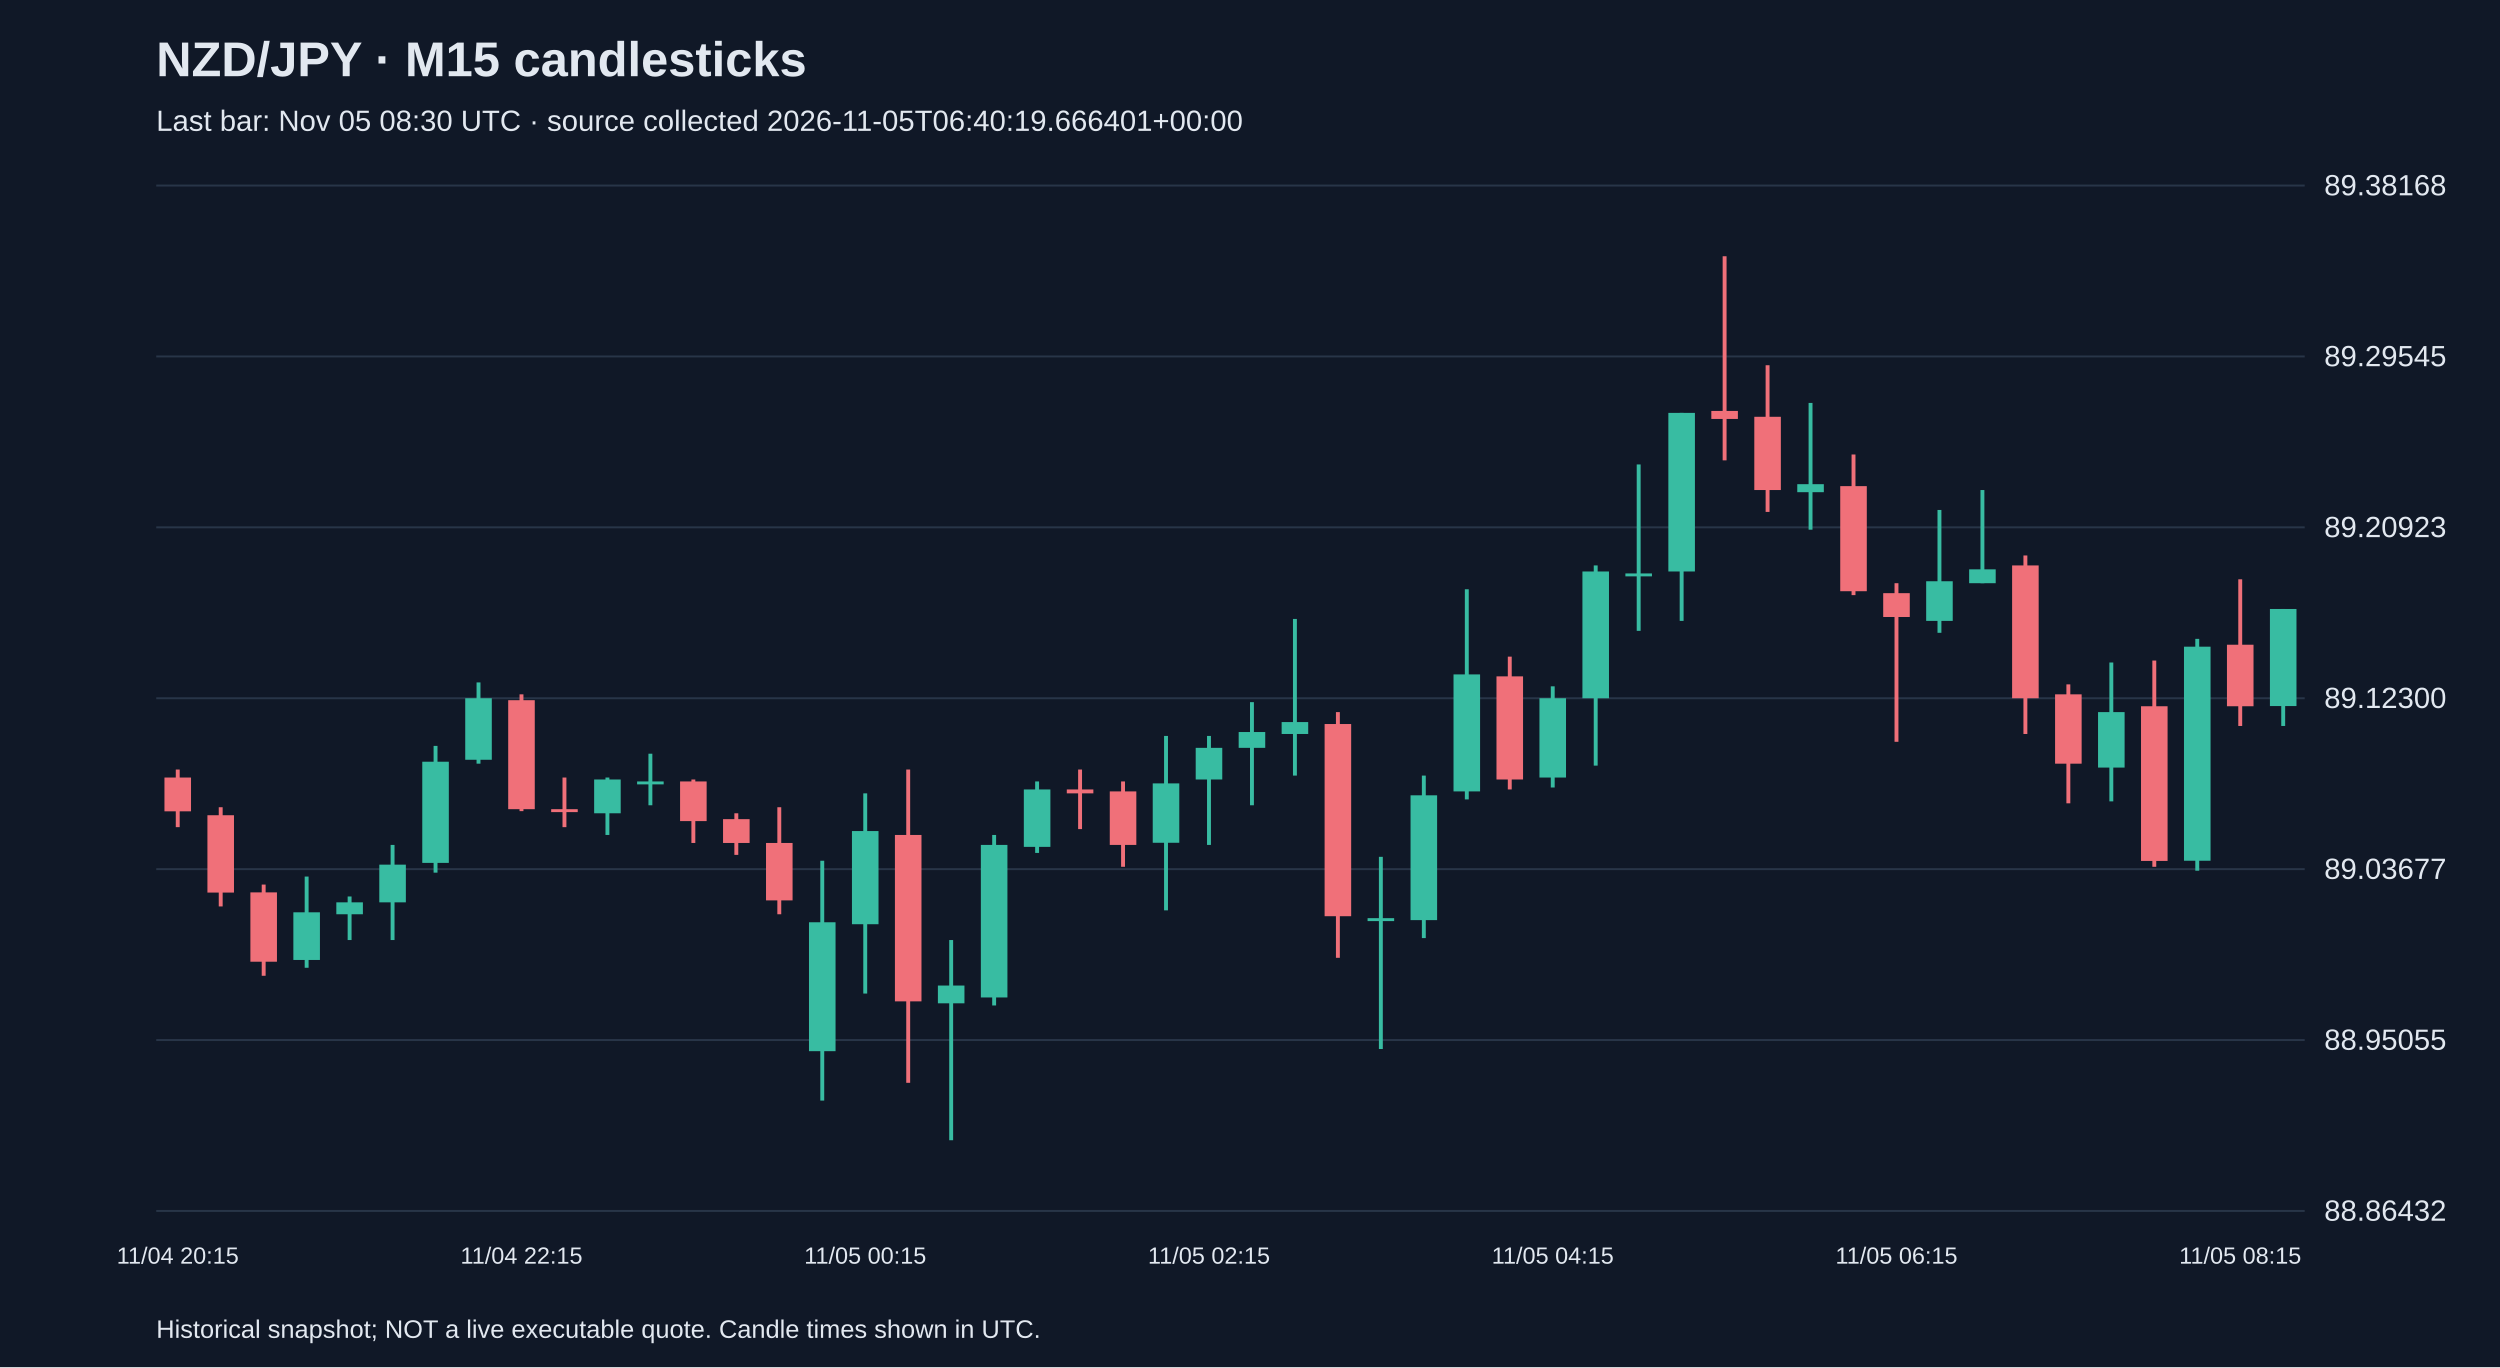
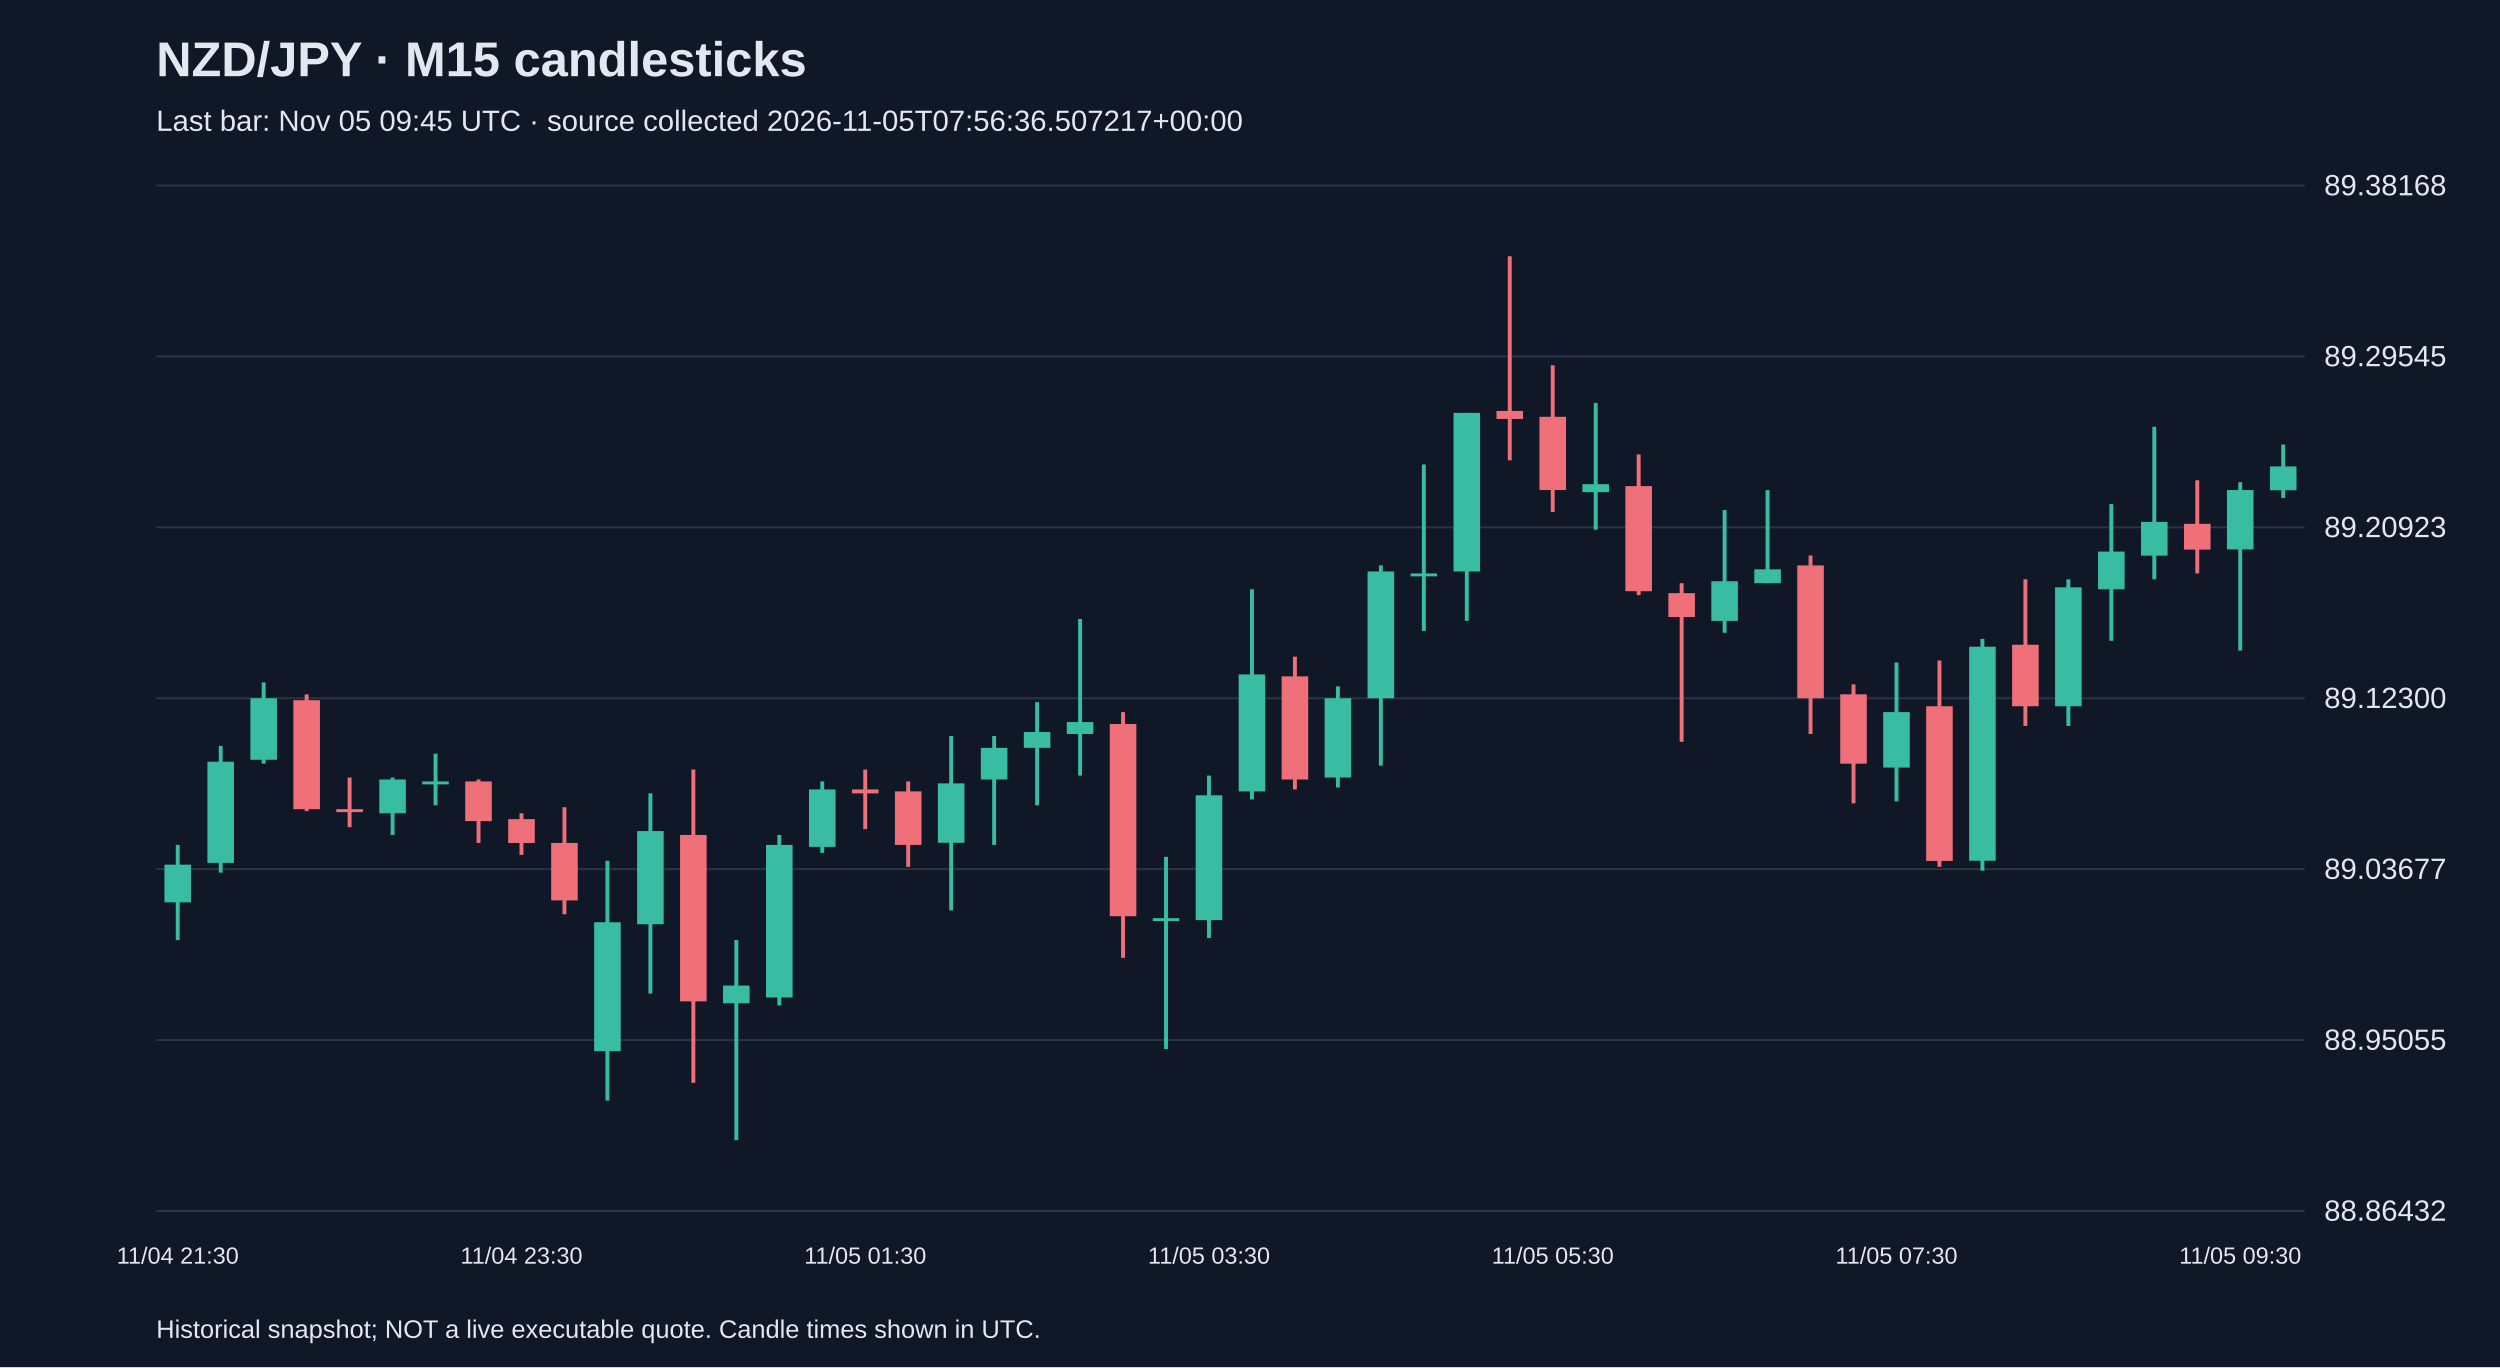
<svg xmlns="http://www.w3.org/2000/svg" viewBox="0 0 1280 700">
  <rect width="100%" height="100%" fill="#101827" />
  <style>text{font-family:Arial,sans-serif;fill:#e2e8f0}</style>
  <text x="80" y="39" font-size="25" font-weight="bold">NZD/JPY · M15 candlesticks</text>
-   <text x="80" y="67" font-size="15" fill="#a6b1c5">Last bar: Nov 05 08:30 UTC · source collected 2026-11-05T06:40:19.666401+00:00</text>
+   <text x="80" y="67" font-size="15" fill="#a6b1c5">Last bar: Nov 05 09:45 UTC · source collected 2026-11-05T07:56:36.507217+00:00</text>
  <line x1="80" y1="620.0" x2="1180" y2="620.0" stroke="#283548" />
  <text x="1190" y="625.0" font-size="15">88.86432</text>
  <line x1="80" y1="532.5" x2="1180" y2="532.5" stroke="#283548" />
  <text x="1190" y="537.5" font-size="15">88.95055</text>
  <line x1="80" y1="445.0" x2="1180" y2="445.0" stroke="#283548" />
  <text x="1190" y="450.0" font-size="15">89.03677</text>
  <line x1="80" y1="357.5" x2="1180" y2="357.5" stroke="#283548" />
  <text x="1190" y="362.5" font-size="15">89.12300</text>
  <line x1="80" y1="270.0" x2="1180" y2="270.0" stroke="#283548" />
  <text x="1190" y="275.0" font-size="15">89.20923</text>
  <line x1="80" y1="182.5" x2="1180" y2="182.5" stroke="#283548" />
  <text x="1190" y="187.5" font-size="15">89.29545</text>
  <line x1="80" y1="95.0" x2="1180" y2="95.0" stroke="#283548" />
  <text x="1190" y="100.0" font-size="15">89.38168</text>
-   <line x1="91.0" y1="394.0" x2="91.0" y2="423.5" stroke="#f07079" stroke-width="2" />
-   <rect x="84.2" y="398.1" width="13.6" height="17.3" fill="#f07079" />
-   <text x="91.0" y="647" text-anchor="middle" font-size="12">11/04 20:15</text>
-   <line x1="113.0" y1="413.3" x2="113.0" y2="464.1" stroke="#f07079" stroke-width="2" />
-   <rect x="106.2" y="417.4" width="13.6" height="39.6" fill="#f07079" />
-   <line x1="135.0" y1="452.9" x2="135.0" y2="499.6" stroke="#f07079" stroke-width="2" />
-   <rect x="128.2" y="456.9" width="13.6" height="35.5" fill="#f07079" />
-   <line x1="157.0" y1="448.8" x2="157.0" y2="495.5" stroke="#38bca2" stroke-width="2" />
-   <rect x="150.2" y="467.1" width="13.6" height="24.4" fill="#38bca2" />
-   <line x1="179.0" y1="459.0" x2="179.0" y2="481.3" stroke="#38bca2" stroke-width="2" />
-   <rect x="172.2" y="462.0" width="13.6" height="6.1" fill="#38bca2" />
-   <line x1="201.0" y1="432.6" x2="201.0" y2="481.3" stroke="#38bca2" stroke-width="2" />
-   <rect x="194.2" y="442.7" width="13.6" height="19.3" fill="#38bca2" />
-   <line x1="223.0" y1="381.9" x2="223.0" y2="446.8" stroke="#38bca2" stroke-width="2" />
-   <rect x="216.2" y="390.0" width="13.6" height="51.8" fill="#38bca2" />
-   <line x1="245.0" y1="349.4" x2="245.0" y2="391.0" stroke="#38bca2" stroke-width="2" />
-   <rect x="238.2" y="357.5" width="13.6" height="31.5" fill="#38bca2" />
-   <line x1="267.0" y1="355.5" x2="267.0" y2="415.3" stroke="#f07079" stroke-width="2" />
-   <rect x="260.2" y="358.5" width="13.6" height="55.8" fill="#f07079" />
-   <text x="267.0" y="647" text-anchor="middle" font-size="12">11/04 22:15</text>
-   <line x1="289.0" y1="398.1" x2="289.0" y2="423.5" stroke="#f07079" stroke-width="2" />
-   <rect x="282.2" y="414.3" width="13.6" height="1.5" fill="#f07079" />
-   <line x1="311.0" y1="398.1" x2="311.0" y2="427.5" stroke="#38bca2" stroke-width="2" />
-   <rect x="304.2" y="399.1" width="13.6" height="17.3" fill="#38bca2" />
-   <line x1="333.0" y1="385.9" x2="333.0" y2="412.3" stroke="#38bca2" stroke-width="2" />
-   <rect x="326.2" y="400.1" width="13.6" height="1.5" fill="#38bca2" />
-   <line x1="355.0" y1="399.1" x2="355.0" y2="431.6" stroke="#f07079" stroke-width="2" />
-   <rect x="348.2" y="400.1" width="13.6" height="20.3" fill="#f07079" />
-   <line x1="377.0" y1="416.4" x2="377.0" y2="437.7" stroke="#f07079" stroke-width="2" />
-   <rect x="370.2" y="419.4" width="13.6" height="12.2" fill="#f07079" />
-   <line x1="399.0" y1="413.3" x2="399.0" y2="468.1" stroke="#f07079" stroke-width="2" />
-   <rect x="392.2" y="431.6" width="13.6" height="29.4" fill="#f07079" />
-   <line x1="421.0" y1="440.7" x2="421.0" y2="563.5" stroke="#38bca2" stroke-width="2" />
-   <rect x="414.2" y="472.2" width="13.6" height="66.0" fill="#38bca2" />
-   <line x1="443.0" y1="406.2" x2="443.0" y2="508.7" stroke="#38bca2" stroke-width="2" />
-   <rect x="436.2" y="425.5" width="13.6" height="47.7" fill="#38bca2" />
-   <text x="443.0" y="647" text-anchor="middle" font-size="12">11/05 00:15</text>
-   <line x1="465.0" y1="394.0" x2="465.0" y2="554.4" stroke="#f07079" stroke-width="2" />
-   <rect x="458.2" y="427.5" width="13.6" height="85.2" fill="#f07079" />
-   <line x1="487.0" y1="481.3" x2="487.0" y2="583.8" stroke="#38bca2" stroke-width="2" />
-   <rect x="480.2" y="504.6" width="13.6" height="9.1" fill="#38bca2" />
-   <line x1="509.0" y1="427.5" x2="509.0" y2="514.8" stroke="#38bca2" stroke-width="2" />
-   <rect x="502.2" y="432.6" width="13.6" height="78.1" fill="#38bca2" />
-   <line x1="531.0" y1="400.1" x2="531.0" y2="436.7" stroke="#38bca2" stroke-width="2" />
-   <rect x="524.2" y="404.2" width="13.6" height="29.4" fill="#38bca2" />
-   <line x1="553.0" y1="394.0" x2="553.0" y2="424.5" stroke="#f07079" stroke-width="2" />
-   <rect x="546.2" y="404.2" width="13.6" height="2.0" fill="#f07079" />
-   <line x1="575.0" y1="400.1" x2="575.0" y2="443.8" stroke="#f07079" stroke-width="2" />
-   <rect x="568.2" y="405.2" width="13.6" height="27.4" fill="#f07079" />
-   <line x1="597.0" y1="376.8" x2="597.0" y2="466.1" stroke="#38bca2" stroke-width="2" />
-   <rect x="590.2" y="401.1" width="13.6" height="30.4" fill="#38bca2" />
-   <line x1="619.0" y1="376.8" x2="619.0" y2="432.6" stroke="#38bca2" stroke-width="2" />
-   <rect x="612.2" y="382.9" width="13.6" height="16.2" fill="#38bca2" />
-   <text x="619.0" y="647" text-anchor="middle" font-size="12">11/05 02:15</text>
-   <line x1="641.0" y1="359.5" x2="641.0" y2="412.3" stroke="#38bca2" stroke-width="2" />
-   <rect x="634.2" y="374.8" width="13.6" height="8.1" fill="#38bca2" />
-   <line x1="663.0" y1="316.9" x2="663.0" y2="397.1" stroke="#38bca2" stroke-width="2" />
-   <rect x="656.2" y="369.7" width="13.6" height="6.1" fill="#38bca2" />
-   <line x1="685.0" y1="364.6" x2="685.0" y2="490.4" stroke="#f07079" stroke-width="2" />
-   <rect x="678.2" y="370.7" width="13.6" height="98.4" fill="#f07079" />
-   <line x1="707.0" y1="438.7" x2="707.0" y2="537.1" stroke="#38bca2" stroke-width="2" />
-   <rect x="700.2" y="470.1" width="13.6" height="1.5" fill="#38bca2" />
-   <line x1="729.0" y1="397.1" x2="729.0" y2="480.3" stroke="#38bca2" stroke-width="2" />
-   <rect x="722.2" y="407.2" width="13.6" height="63.9" fill="#38bca2" />
-   <line x1="751.0" y1="301.7" x2="751.0" y2="409.3" stroke="#38bca2" stroke-width="2" />
-   <rect x="744.2" y="345.3" width="13.6" height="59.9" fill="#38bca2" />
-   <line x1="773.0" y1="336.2" x2="773.0" y2="404.2" stroke="#f07079" stroke-width="2" />
-   <rect x="766.2" y="346.3" width="13.6" height="52.8" fill="#f07079" />
-   <line x1="795.0" y1="351.4" x2="795.0" y2="403.2" stroke="#38bca2" stroke-width="2" />
-   <rect x="788.2" y="357.5" width="13.6" height="40.6" fill="#38bca2" />
-   <text x="795.0" y="647" text-anchor="middle" font-size="12">11/05 04:15</text>
-   <line x1="817.0" y1="289.5" x2="817.0" y2="392.0" stroke="#38bca2" stroke-width="2" />
-   <rect x="810.2" y="292.6" width="13.6" height="64.9" fill="#38bca2" />
-   <line x1="839.0" y1="237.8" x2="839.0" y2="323.0" stroke="#38bca2" stroke-width="2" />
-   <rect x="832.2" y="293.6" width="13.6" height="1.5" fill="#38bca2" />
-   <line x1="861.0" y1="211.4" x2="861.0" y2="317.9" stroke="#38bca2" stroke-width="2" />
-   <rect x="854.2" y="211.4" width="13.6" height="81.2" fill="#38bca2" />
-   <line x1="883.0" y1="131.2" x2="883.0" y2="235.7" stroke="#f07079" stroke-width="2" />
-   <rect x="876.2" y="210.4" width="13.6" height="4.1" fill="#f07079" />
-   <line x1="905.0" y1="187.0" x2="905.0" y2="262.1" stroke="#f07079" stroke-width="2" />
-   <rect x="898.2" y="213.4" width="13.6" height="37.5" fill="#f07079" />
-   <line x1="927.0" y1="206.3" x2="927.0" y2="271.2" stroke="#38bca2" stroke-width="2" />
-   <rect x="920.2" y="247.9" width="13.6" height="4.1" fill="#38bca2" />
-   <line x1="949.0" y1="232.7" x2="949.0" y2="304.7" stroke="#f07079" stroke-width="2" />
-   <rect x="942.2" y="248.9" width="13.6" height="53.8" fill="#f07079" />
-   <line x1="971.0" y1="298.6" x2="971.0" y2="379.8" stroke="#f07079" stroke-width="2" />
-   <rect x="964.2" y="303.7" width="13.6" height="12.2" fill="#f07079" />
-   <text x="971.0" y="647" text-anchor="middle" font-size="12">11/05 06:15</text>
-   <line x1="993.0" y1="261.1" x2="993.0" y2="324.0" stroke="#38bca2" stroke-width="2" />
-   <rect x="986.2" y="297.6" width="13.6" height="20.3" fill="#38bca2" />
-   <line x1="1015.0" y1="250.9" x2="1015.0" y2="298.6" stroke="#38bca2" stroke-width="2" />
-   <rect x="1008.2" y="291.5" width="13.6" height="7.1" fill="#38bca2" />
-   <line x1="1037.0" y1="284.4" x2="1037.0" y2="375.8" stroke="#f07079" stroke-width="2" />
-   <rect x="1030.2" y="289.5" width="13.6" height="68.0" fill="#f07079" />
-   <line x1="1059.0" y1="350.4" x2="1059.0" y2="411.3" stroke="#f07079" stroke-width="2" />
-   <rect x="1052.2" y="355.5" width="13.6" height="35.5" fill="#f07079" />
-   <line x1="1081.0" y1="339.2" x2="1081.0" y2="410.3" stroke="#38bca2" stroke-width="2" />
-   <rect x="1074.2" y="364.6" width="13.6" height="28.4" fill="#38bca2" />
-   <line x1="1103.0" y1="338.2" x2="1103.0" y2="443.8" stroke="#f07079" stroke-width="2" />
-   <rect x="1096.2" y="361.6" width="13.6" height="79.2" fill="#f07079" />
-   <line x1="1125.0" y1="327.1" x2="1125.0" y2="445.8" stroke="#38bca2" stroke-width="2" />
-   <rect x="1118.2" y="331.1" width="13.6" height="109.6" fill="#38bca2" />
-   <line x1="1147.0" y1="296.6" x2="1147.0" y2="371.7" stroke="#f07079" stroke-width="2" />
-   <rect x="1140.2" y="330.1" width="13.6" height="31.5" fill="#f07079" />
-   <text x="1147.0" y="647" text-anchor="middle" font-size="12">11/05 08:15</text>
-   <line x1="1169.0" y1="311.8" x2="1169.0" y2="371.7" stroke="#38bca2" stroke-width="2" />
-   <rect x="1162.2" y="311.8" width="13.6" height="49.7" fill="#38bca2" />
+   <line x1="91.0" y1="432.6" x2="91.0" y2="481.3" stroke="#38bca2" stroke-width="2" />
+   <rect x="84.2" y="442.7" width="13.6" height="19.3" fill="#38bca2" />
+   <text x="91.0" y="647" text-anchor="middle" font-size="12">11/04 21:30</text>
+   <line x1="113.0" y1="381.9" x2="113.0" y2="446.8" stroke="#38bca2" stroke-width="2" />
+   <rect x="106.2" y="390.0" width="13.6" height="51.8" fill="#38bca2" />
+   <line x1="135.0" y1="349.4" x2="135.0" y2="391.0" stroke="#38bca2" stroke-width="2" />
+   <rect x="128.2" y="357.5" width="13.6" height="31.5" fill="#38bca2" />
+   <line x1="157.0" y1="355.5" x2="157.0" y2="415.3" stroke="#f07079" stroke-width="2" />
+   <rect x="150.2" y="358.5" width="13.6" height="55.8" fill="#f07079" />
+   <line x1="179.0" y1="398.1" x2="179.0" y2="423.5" stroke="#f07079" stroke-width="2" />
+   <rect x="172.2" y="414.3" width="13.6" height="1.5" fill="#f07079" />
+   <line x1="201.0" y1="398.1" x2="201.0" y2="427.5" stroke="#38bca2" stroke-width="2" />
+   <rect x="194.2" y="399.1" width="13.6" height="17.3" fill="#38bca2" />
+   <line x1="223.0" y1="385.9" x2="223.0" y2="412.3" stroke="#38bca2" stroke-width="2" />
+   <rect x="216.2" y="400.1" width="13.6" height="1.5" fill="#38bca2" />
+   <line x1="245.0" y1="399.1" x2="245.0" y2="431.6" stroke="#f07079" stroke-width="2" />
+   <rect x="238.2" y="400.1" width="13.6" height="20.3" fill="#f07079" />
+   <line x1="267.0" y1="416.4" x2="267.0" y2="437.7" stroke="#f07079" stroke-width="2" />
+   <rect x="260.2" y="419.4" width="13.6" height="12.2" fill="#f07079" />
+   <text x="267.0" y="647" text-anchor="middle" font-size="12">11/04 23:30</text>
+   <line x1="289.0" y1="413.3" x2="289.0" y2="468.1" stroke="#f07079" stroke-width="2" />
+   <rect x="282.2" y="431.6" width="13.6" height="29.4" fill="#f07079" />
+   <line x1="311.0" y1="440.7" x2="311.0" y2="563.5" stroke="#38bca2" stroke-width="2" />
+   <rect x="304.2" y="472.2" width="13.6" height="66.0" fill="#38bca2" />
+   <line x1="333.0" y1="406.2" x2="333.0" y2="508.7" stroke="#38bca2" stroke-width="2" />
+   <rect x="326.2" y="425.5" width="13.6" height="47.7" fill="#38bca2" />
+   <line x1="355.0" y1="394.0" x2="355.0" y2="554.4" stroke="#f07079" stroke-width="2" />
+   <rect x="348.2" y="427.5" width="13.6" height="85.2" fill="#f07079" />
+   <line x1="377.0" y1="481.3" x2="377.0" y2="583.8" stroke="#38bca2" stroke-width="2" />
+   <rect x="370.2" y="504.6" width="13.6" height="9.1" fill="#38bca2" />
+   <line x1="399.0" y1="427.5" x2="399.0" y2="514.8" stroke="#38bca2" stroke-width="2" />
+   <rect x="392.2" y="432.6" width="13.6" height="78.1" fill="#38bca2" />
+   <line x1="421.0" y1="400.1" x2="421.0" y2="436.7" stroke="#38bca2" stroke-width="2" />
+   <rect x="414.2" y="404.2" width="13.6" height="29.4" fill="#38bca2" />
+   <line x1="443.0" y1="394.0" x2="443.0" y2="424.5" stroke="#f07079" stroke-width="2" />
+   <rect x="436.2" y="404.2" width="13.6" height="2.0" fill="#f07079" />
+   <text x="443.0" y="647" text-anchor="middle" font-size="12">11/05 01:30</text>
+   <line x1="465.0" y1="400.1" x2="465.0" y2="443.8" stroke="#f07079" stroke-width="2" />
+   <rect x="458.2" y="405.2" width="13.6" height="27.4" fill="#f07079" />
+   <line x1="487.0" y1="376.8" x2="487.0" y2="466.1" stroke="#38bca2" stroke-width="2" />
+   <rect x="480.2" y="401.1" width="13.6" height="30.4" fill="#38bca2" />
+   <line x1="509.0" y1="376.8" x2="509.0" y2="432.6" stroke="#38bca2" stroke-width="2" />
+   <rect x="502.2" y="382.9" width="13.6" height="16.2" fill="#38bca2" />
+   <line x1="531.0" y1="359.5" x2="531.0" y2="412.3" stroke="#38bca2" stroke-width="2" />
+   <rect x="524.2" y="374.8" width="13.6" height="8.1" fill="#38bca2" />
+   <line x1="553.0" y1="316.9" x2="553.0" y2="397.1" stroke="#38bca2" stroke-width="2" />
+   <rect x="546.2" y="369.7" width="13.6" height="6.1" fill="#38bca2" />
+   <line x1="575.0" y1="364.6" x2="575.0" y2="490.4" stroke="#f07079" stroke-width="2" />
+   <rect x="568.2" y="370.7" width="13.6" height="98.4" fill="#f07079" />
+   <line x1="597.0" y1="438.7" x2="597.0" y2="537.1" stroke="#38bca2" stroke-width="2" />
+   <rect x="590.2" y="470.1" width="13.6" height="1.5" fill="#38bca2" />
+   <line x1="619.0" y1="397.1" x2="619.0" y2="480.3" stroke="#38bca2" stroke-width="2" />
+   <rect x="612.2" y="407.2" width="13.6" height="63.9" fill="#38bca2" />
+   <text x="619.0" y="647" text-anchor="middle" font-size="12">11/05 03:30</text>
+   <line x1="641.0" y1="301.7" x2="641.0" y2="409.3" stroke="#38bca2" stroke-width="2" />
+   <rect x="634.2" y="345.3" width="13.6" height="59.9" fill="#38bca2" />
+   <line x1="663.0" y1="336.2" x2="663.0" y2="404.2" stroke="#f07079" stroke-width="2" />
+   <rect x="656.2" y="346.3" width="13.6" height="52.8" fill="#f07079" />
+   <line x1="685.0" y1="351.4" x2="685.0" y2="403.2" stroke="#38bca2" stroke-width="2" />
+   <rect x="678.2" y="357.5" width="13.6" height="40.6" fill="#38bca2" />
+   <line x1="707.0" y1="289.5" x2="707.0" y2="392.0" stroke="#38bca2" stroke-width="2" />
+   <rect x="700.2" y="292.6" width="13.6" height="64.9" fill="#38bca2" />
+   <line x1="729.0" y1="237.8" x2="729.0" y2="323.0" stroke="#38bca2" stroke-width="2" />
+   <rect x="722.2" y="293.6" width="13.6" height="1.5" fill="#38bca2" />
+   <line x1="751.0" y1="211.4" x2="751.0" y2="317.9" stroke="#38bca2" stroke-width="2" />
+   <rect x="744.2" y="211.4" width="13.6" height="81.2" fill="#38bca2" />
+   <line x1="773.0" y1="131.2" x2="773.0" y2="235.7" stroke="#f07079" stroke-width="2" />
+   <rect x="766.2" y="210.4" width="13.6" height="4.1" fill="#f07079" />
+   <line x1="795.0" y1="187.0" x2="795.0" y2="262.1" stroke="#f07079" stroke-width="2" />
+   <rect x="788.2" y="213.4" width="13.6" height="37.5" fill="#f07079" />
+   <text x="795.0" y="647" text-anchor="middle" font-size="12">11/05 05:30</text>
+   <line x1="817.0" y1="206.3" x2="817.0" y2="271.2" stroke="#38bca2" stroke-width="2" />
+   <rect x="810.2" y="247.9" width="13.6" height="4.1" fill="#38bca2" />
+   <line x1="839.0" y1="232.7" x2="839.0" y2="304.7" stroke="#f07079" stroke-width="2" />
+   <rect x="832.2" y="248.9" width="13.6" height="53.8" fill="#f07079" />
+   <line x1="861.0" y1="298.6" x2="861.0" y2="379.8" stroke="#f07079" stroke-width="2" />
+   <rect x="854.2" y="303.7" width="13.6" height="12.2" fill="#f07079" />
+   <line x1="883.0" y1="261.1" x2="883.0" y2="324.0" stroke="#38bca2" stroke-width="2" />
+   <rect x="876.2" y="297.6" width="13.6" height="20.3" fill="#38bca2" />
+   <line x1="905.0" y1="250.9" x2="905.0" y2="298.6" stroke="#38bca2" stroke-width="2" />
+   <rect x="898.2" y="291.5" width="13.6" height="7.1" fill="#38bca2" />
+   <line x1="927.0" y1="284.4" x2="927.0" y2="375.8" stroke="#f07079" stroke-width="2" />
+   <rect x="920.2" y="289.5" width="13.6" height="68.0" fill="#f07079" />
+   <line x1="949.0" y1="350.4" x2="949.0" y2="411.3" stroke="#f07079" stroke-width="2" />
+   <rect x="942.2" y="355.5" width="13.6" height="35.5" fill="#f07079" />
+   <line x1="971.0" y1="339.2" x2="971.0" y2="410.3" stroke="#38bca2" stroke-width="2" />
+   <rect x="964.2" y="364.6" width="13.6" height="28.4" fill="#38bca2" />
+   <text x="971.0" y="647" text-anchor="middle" font-size="12">11/05 07:30</text>
+   <line x1="993.0" y1="338.2" x2="993.0" y2="443.8" stroke="#f07079" stroke-width="2" />
+   <rect x="986.2" y="361.6" width="13.6" height="79.2" fill="#f07079" />
+   <line x1="1015.0" y1="327.1" x2="1015.0" y2="445.8" stroke="#38bca2" stroke-width="2" />
+   <rect x="1008.2" y="331.1" width="13.6" height="109.6" fill="#38bca2" />
+   <line x1="1037.0" y1="296.6" x2="1037.0" y2="371.7" stroke="#f07079" stroke-width="2" />
+   <rect x="1030.2" y="330.1" width="13.6" height="31.5" fill="#f07079" />
+   <line x1="1059.0" y1="296.6" x2="1059.0" y2="371.7" stroke="#38bca2" stroke-width="2" />
+   <rect x="1052.2" y="300.7" width="13.6" height="60.9" fill="#38bca2" />
+   <line x1="1081.0" y1="258.1" x2="1081.0" y2="328.1" stroke="#38bca2" stroke-width="2" />
+   <rect x="1074.2" y="282.4" width="13.6" height="19.3" fill="#38bca2" />
+   <line x1="1103.0" y1="218.5" x2="1103.0" y2="296.6" stroke="#38bca2" stroke-width="2" />
+   <rect x="1096.2" y="267.2" width="13.6" height="17.3" fill="#38bca2" />
+   <line x1="1125.0" y1="245.9" x2="1125.0" y2="293.6" stroke="#f07079" stroke-width="2" />
+   <rect x="1118.2" y="268.2" width="13.6" height="13.2" fill="#f07079" />
+   <line x1="1147.0" y1="246.9" x2="1147.0" y2="333.1" stroke="#38bca2" stroke-width="2" />
+   <rect x="1140.2" y="250.9" width="13.6" height="30.4" fill="#38bca2" />
+   <text x="1147.0" y="647" text-anchor="middle" font-size="12">11/05 09:30</text>
+   <line x1="1169.0" y1="227.6" x2="1169.0" y2="255.0" stroke="#38bca2" stroke-width="2" />
+   <rect x="1162.2" y="238.8" width="13.6" height="12.2" fill="#38bca2" />
  <text x="80" y="685" font-size="13">Historical snapshot; NOT a live executable quote. Candle times shown in UTC.</text>
</svg>
